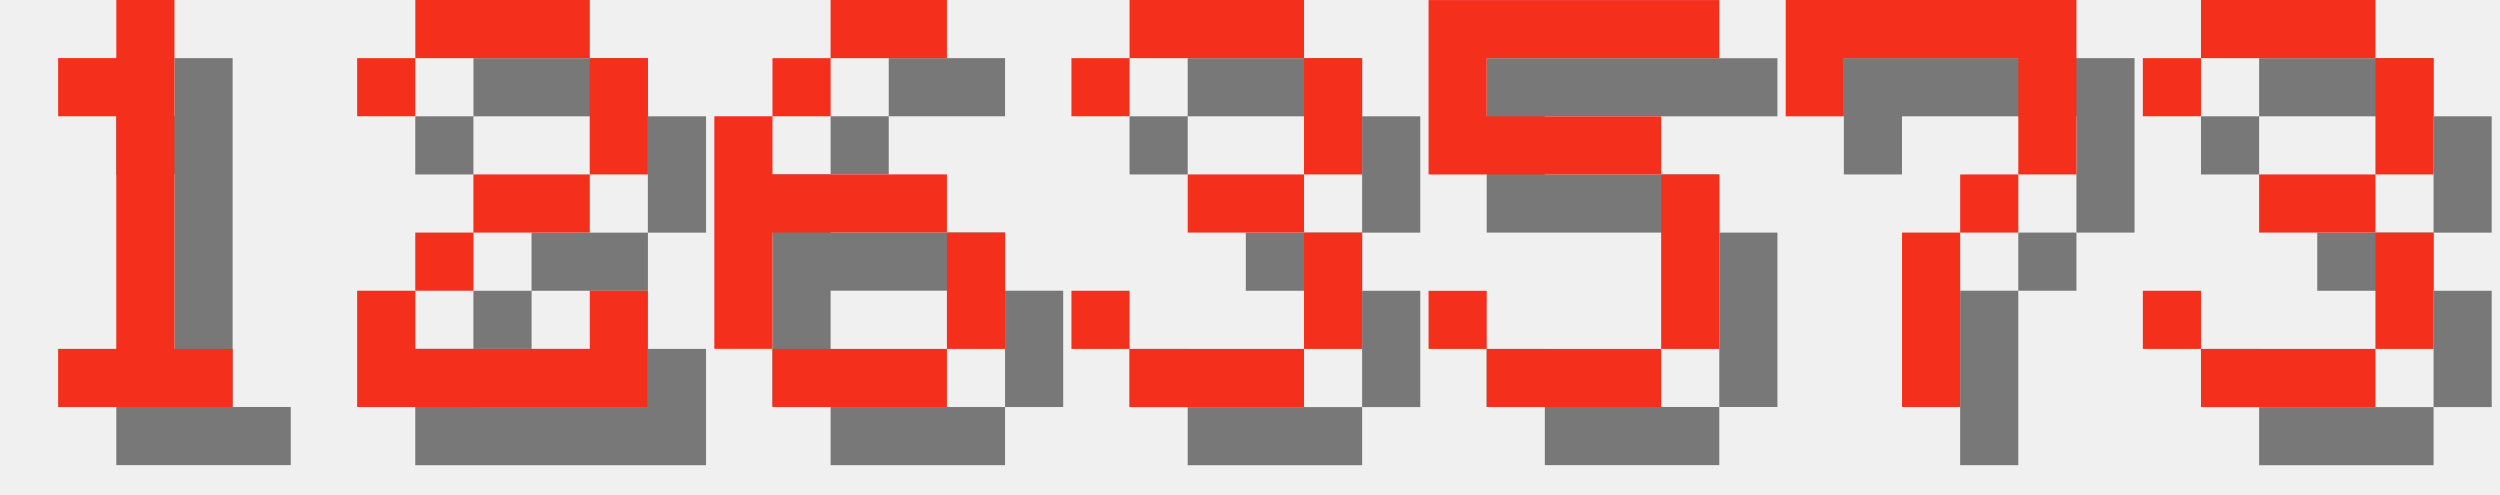
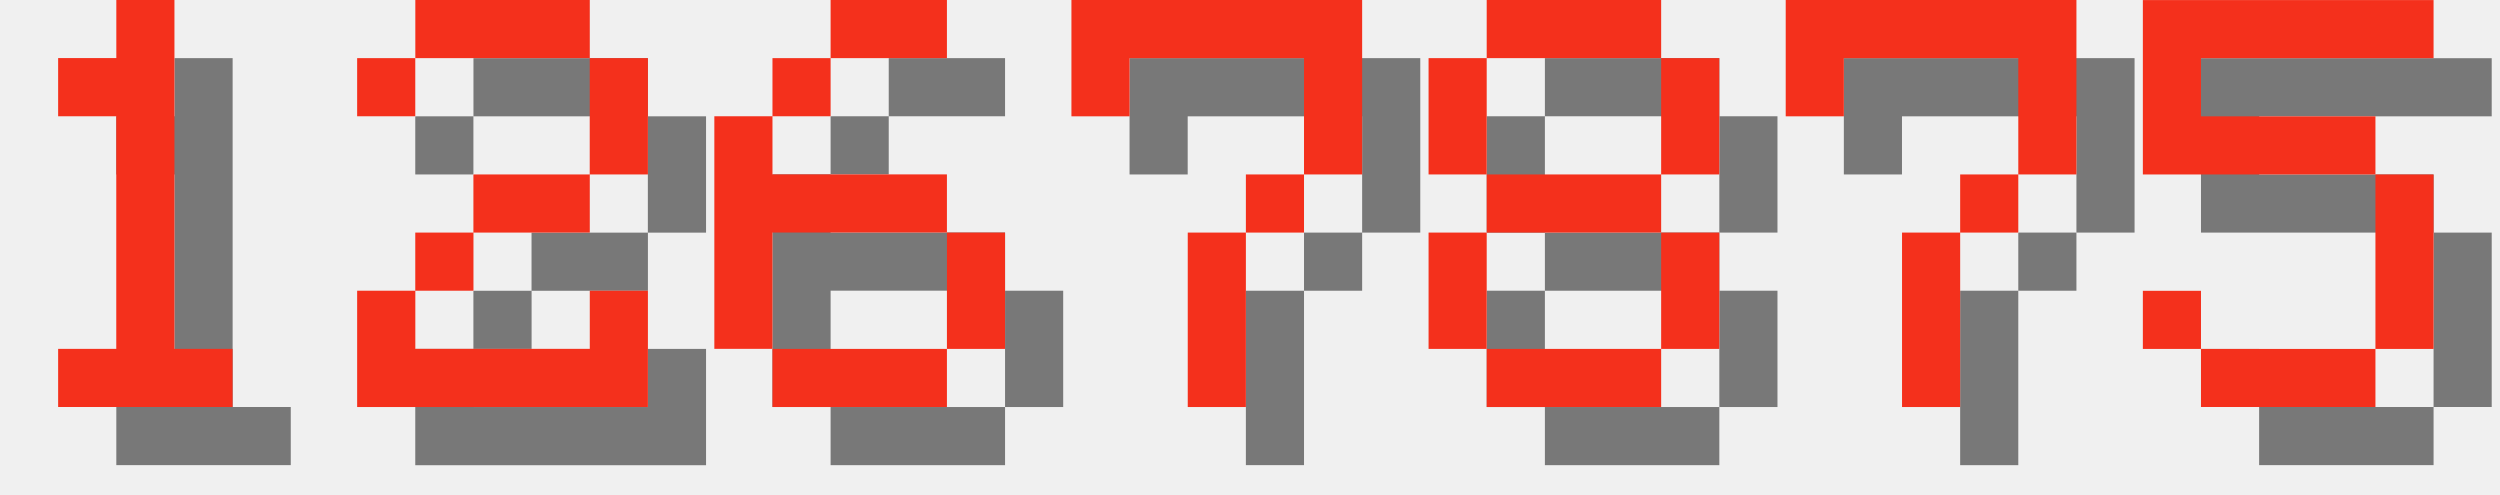
<svg xmlns="http://www.w3.org/2000/svg" version="1.1" width="182.0" height="36">
  <style>
        .text-foreground {
            fill: #F4301C;
        }
        .text-shadow {
            fill: #000000;
            fill-opacity: 0.5;
        }
    </style>
  <g class="digit" id="digit_1" transform="translate(0.0, 0), scale(4)">
    <path id="digit_1_shadow" class="text-shadow" d="m2.117 2.117v1.058h1.058v4.233h-1.058v1.058h3.175v-1.058h-1.058v-6.35h-1.058v1.058h-1.058z" fill-opacity=".5" style="paint-order:stroke fill markers" />
    <path id="digit_1_fg" class="text-foreground" d="m1.058 1.058v1.058h1.058v4.233h-1.058v1.058h3.175v-1.058h-1.058v-6.35h-1.058v1.058h-1.058z" fill="#fff" style="paint-order:stroke fill markers" />
  </g>
  <g class="digit" id="digit_2" transform="translate(26.0, 0), scale(4)">
    <path id="digit_2_shadow" class="text-shadow" d="m1.058 2.117v1.058h1.058v-1.058h3.175v2.117h-2.117v1.058h-1.058v1.058h-1.058v2.117h5.292v-2.117h-1.058v1.058h-3.175v-1.058h1.058v-1.058h2.117v-1.058h1.058v-2.117h-1.058v-1.058h-3.175v1.058h-1.058z" fill-opacity=".5" style="paint-order:stroke fill markers" />
    <path id="digit_2_fg" class="text-foreground" d="m0 1.058v1.058h1.058v-1.058h3.175v2.117h-2.117v1.058h-1.058v1.058h-1.058v2.117h5.292v-2.117h-1.058v1.058h-3.175v-1.058h1.058v-1.058h2.117v-1.058h1.058v-2.117h-1.058v-1.058h-3.175v1.058h-1.058z" fill="#fff" style="paint-order:stroke fill markers" />
  </g>
  <g class="digit" id="digit_6" transform="translate(52.0, 0), scale(4)">
    <path id="digit_6_shadow" class="text-shadow" d="m3.175 1.058v1.058h2.117v-1.058h-2.117zm0 1.058h-1.058v1.058h1.058v-1.058zm-1.058 1.058h-1.058v4.233h1.058v-2.117h3.175v-1.058h-3.175v-1.058zm3.175 2.117v2.117h1.058v-2.117h-1.058zm0 2.117h-3.175v1.058h3.175v-1.058z" fill-opacity=".5" style="paint-order:stroke fill markers" />
    <path id="digit_6_fg" class="text-foreground" d="m2.117 0v1.058h2.117v-1.058h-2.117zm0 1.058h-1.058v1.058h1.058v-1.058zm-1.058 1.058h-1.058v4.233h1.058v-2.117h3.175v-1.058h-3.175v-1.058zm3.175 2.117v2.117h1.058v-2.117h-1.058zm0 2.117h-3.175v1.058h3.175v-1.058z" fill="#fff" style="paint-order:stroke fill markers" />
  </g>
-   <g class="digit" id="digit_3" transform="translate(78.0, 0), scale(4)">
-     <path id="digit_3_shadow" class="text-shadow" d="m1.058 2.117v1.058h1.058v-1.058h3.175v2.117h-2.117v1.058h2.117v2.117h-3.175v-1.058h-1.058v1.058h1.058v1.058h3.175v-1.058h1.058v-2.117h-1.058v-1.058h1.058v-2.117h-1.058v-1.058h-3.175v1.058h-1.058z" fill-opacity=".5" style="paint-order:stroke fill markers" />
-     <path id="digit_3_fg" class="text-foreground" d="m0 1.058v1.058h1.058v-1.058h3.175v2.117h-2.117v1.058h2.117v2.117h-3.175v-1.058h-1.058v1.058h1.058v1.058h3.175v-1.058h1.058v-2.117h-1.058v-1.058h1.058v-2.117h-1.058v-1.058h-3.175v1.058h-1.058z" fill="#fff" style="paint-order:stroke fill markers" />
+   <g class="digit" id="digit_7" transform="translate(78.0, 0), scale(4)">
+     <path id="digit_7_shadow" class="text-shadow" d="m1.058 1.058 2e-6 2.117h1.058v-1.058h3.175v1.058l2e-7 1.058h-1.058v1.058h-1.058l4e-7 3.175 1.058 1e-7v-3.175h1.058v-1.058h1.058l5e-7 -1.058v-2.117z" fill-opacity=".5" style="paint-order:stroke fill markers" />
+     <path id="digit_7_fg" class="text-foreground" d="m0 0 2e-6 2.117h1.058v-1.058h3.175v1.058l2e-7 1.058h-1.058v1.058h-1.058l4e-7 3.175 1.058 1e-7v-3.175h1.058v-1.058h1.058l5e-7 -1.058v-2.117z" fill="#fff" style="paint-order:stroke fill markers" />
  </g>
-   <g class="digit" id="digit_5" transform="translate(104.0, 0), scale(4)">
-     <path id="digit_5_shadow" class="text-shadow" d="m1.058 1.058v3.175h4.233v3.175h-3.175v-1.058h-1.058v1.058h1.058v1.058h3.175v-1.058h1.058v-3.175h-1.058v-1.058h-3.175v-1.058h4.233v-1.058h-5.292z" fill-opacity=".5" style="paint-order:stroke fill markers" />
-     <path id="digit_5_fg" class="text-foreground" d="m0 0v3.175h4.233v3.175h-3.175v-1.058h-1.058v1.058h1.058v1.058h3.175v-1.058h1.058v-3.175h-1.058v-1.058h-3.175v-1.058h4.233v-1.058h-5.292z" fill="#fff" style="paint-order:stroke fill markers" />
+   <g class="digit" id="digit_8" transform="translate(104.0, 0), scale(4)">
+     <path id="digit_8_shadow" class="text-shadow" d="m2.117 1.058v1.058h3.175v-1.058h-3.175zm3.175 1.058v2.117h1.058v-2.117h-1.058zm0 2.117h-3.175v1.058h3.175v-1.058zm0 1.058v2.117h1.058v-2.117h-1.058zm0 2.117h-3.175v1.058h3.175v-1.058zm-3.175 0v-2.117h-1.058v2.117h1.058zm0-3.175v-2.117h-1.058v2.117h1.058z" fill-opacity=".5" style="paint-order:stroke fill markers" />
+     <path id="digit_8_fg" class="text-foreground" d="m1.058 0v1.058h3.175v-1.058h-3.175zm3.175 1.058v2.117h1.058v-2.117h-1.058zm0 2.117h-3.175v1.058h3.175v-1.058zm0 1.058v2.117h1.058v-2.117h-1.058zm0 2.117h-3.175v1.058h3.175v-1.058zm-3.175 0v-2.117h-1.058v2.117h1.058zm0-3.175v-2.117h-1.058v2.117h1.058z" fill="#fff" style="paint-order:stroke fill markers" />
  </g>
  <g class="digit" id="digit_7" transform="translate(130.0, 0), scale(4)">
    <path id="digit_7_shadow" class="text-shadow" d="m1.058 1.058 2e-6 2.117h1.058v-1.058h3.175v1.058l2e-7 1.058h-1.058v1.058h-1.058l4e-7 3.175 1.058 1e-7v-3.175h1.058v-1.058h1.058l5e-7 -1.058v-2.117z" fill-opacity=".5" style="paint-order:stroke fill markers" />
    <path id="digit_7_fg" class="text-foreground" d="m0 0 2e-6 2.117h1.058v-1.058h3.175v1.058l2e-7 1.058h-1.058v1.058h-1.058l4e-7 3.175 1.058 1e-7v-3.175h1.058v-1.058h1.058l5e-7 -1.058v-2.117z" fill="#fff" style="paint-order:stroke fill markers" />
  </g>
-   <g class="digit" id="digit_3" transform="translate(156.0, 0), scale(4)">
-     <path id="digit_3_shadow" class="text-shadow" d="m1.058 2.117v1.058h1.058v-1.058h3.175v2.117h-2.117v1.058h2.117v2.117h-3.175v-1.058h-1.058v1.058h1.058v1.058h3.175v-1.058h1.058v-2.117h-1.058v-1.058h1.058v-2.117h-1.058v-1.058h-3.175v1.058h-1.058z" fill-opacity=".5" style="paint-order:stroke fill markers" />
-     <path id="digit_3_fg" class="text-foreground" d="m0 1.058v1.058h1.058v-1.058h3.175v2.117h-2.117v1.058h2.117v2.117h-3.175v-1.058h-1.058v1.058h1.058v1.058h3.175v-1.058h1.058v-2.117h-1.058v-1.058h1.058v-2.117h-1.058v-1.058h-3.175v1.058h-1.058z" fill="#fff" style="paint-order:stroke fill markers" />
+   <g class="digit" id="digit_5" transform="translate(156.0, 0), scale(4)">
+     <path id="digit_5_shadow" class="text-shadow" d="m1.058 1.058v3.175h4.233v3.175h-3.175v-1.058h-1.058v1.058h1.058v1.058h3.175v-1.058h1.058v-3.175h-1.058v-1.058h-3.175v-1.058h4.233v-1.058h-5.292z" fill-opacity=".5" style="paint-order:stroke fill markers" />
+     <path id="digit_5_fg" class="text-foreground" d="m0 0v3.175h4.233v3.175h-3.175v-1.058h-1.058v1.058h1.058v1.058h3.175v-1.058h1.058v-3.175h-1.058v-1.058h-3.175v-1.058h4.233v-1.058h-5.292z" fill="#fff" style="paint-order:stroke fill markers" />
  </g>
</svg>
